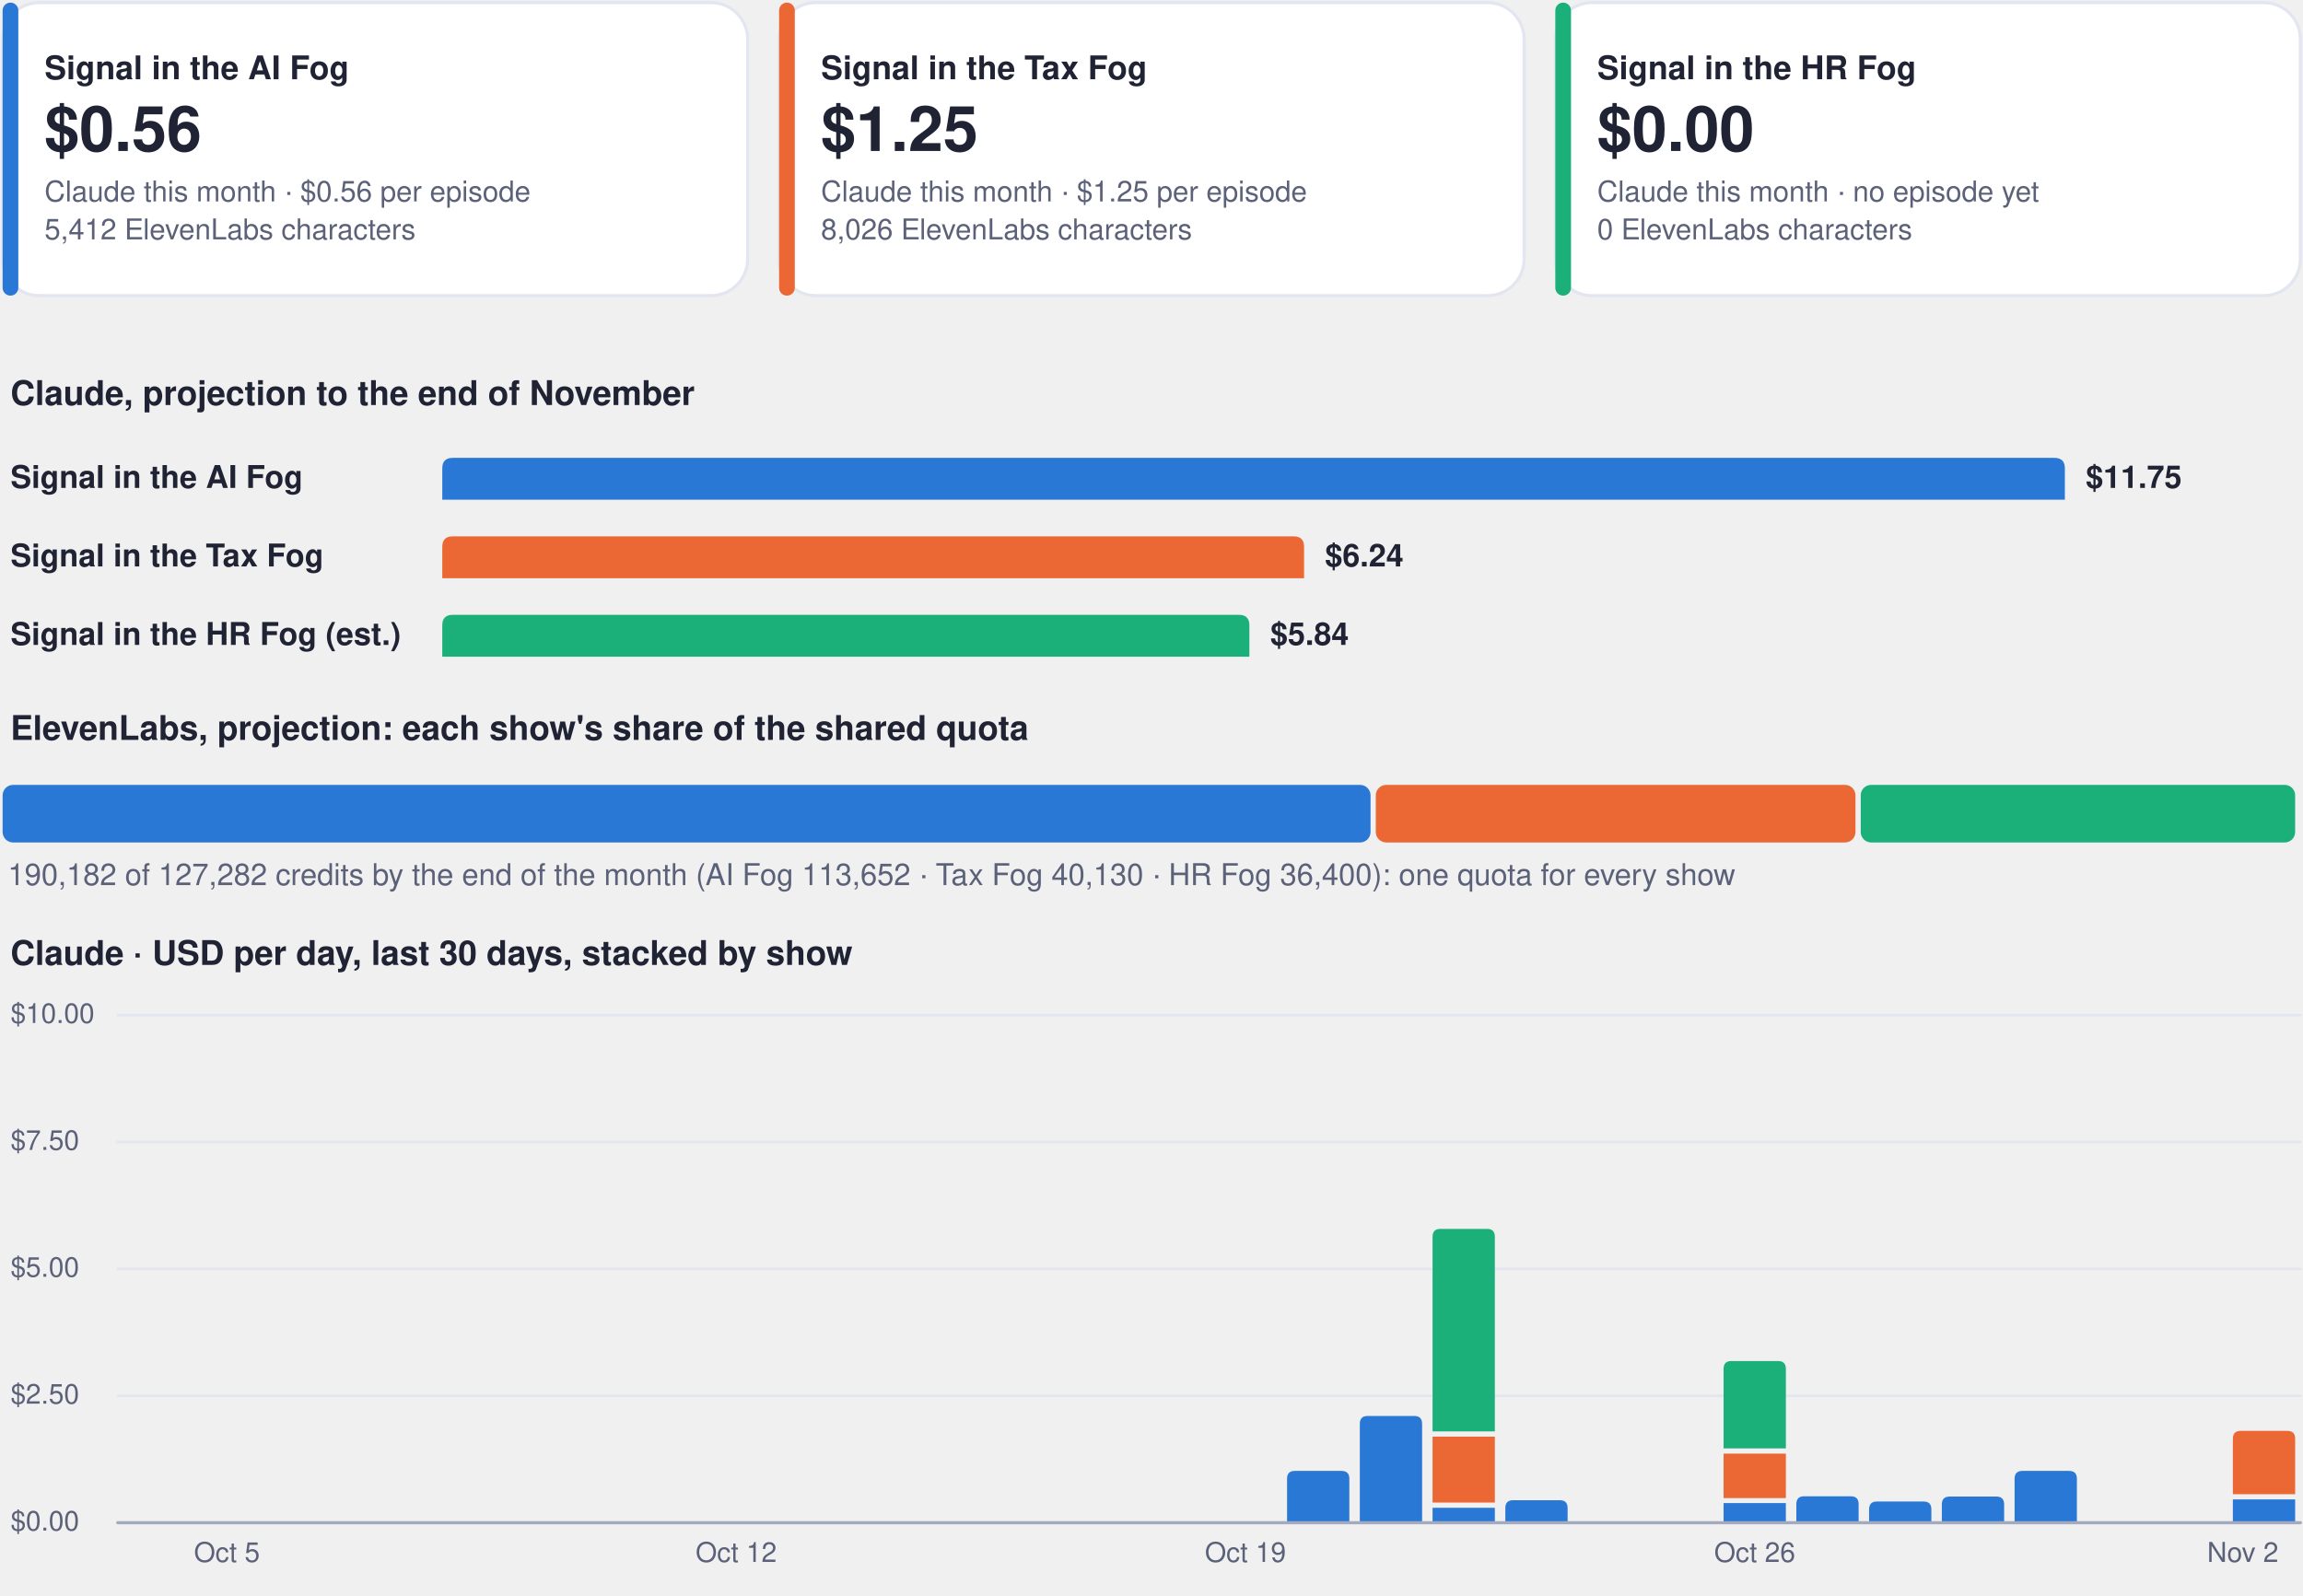
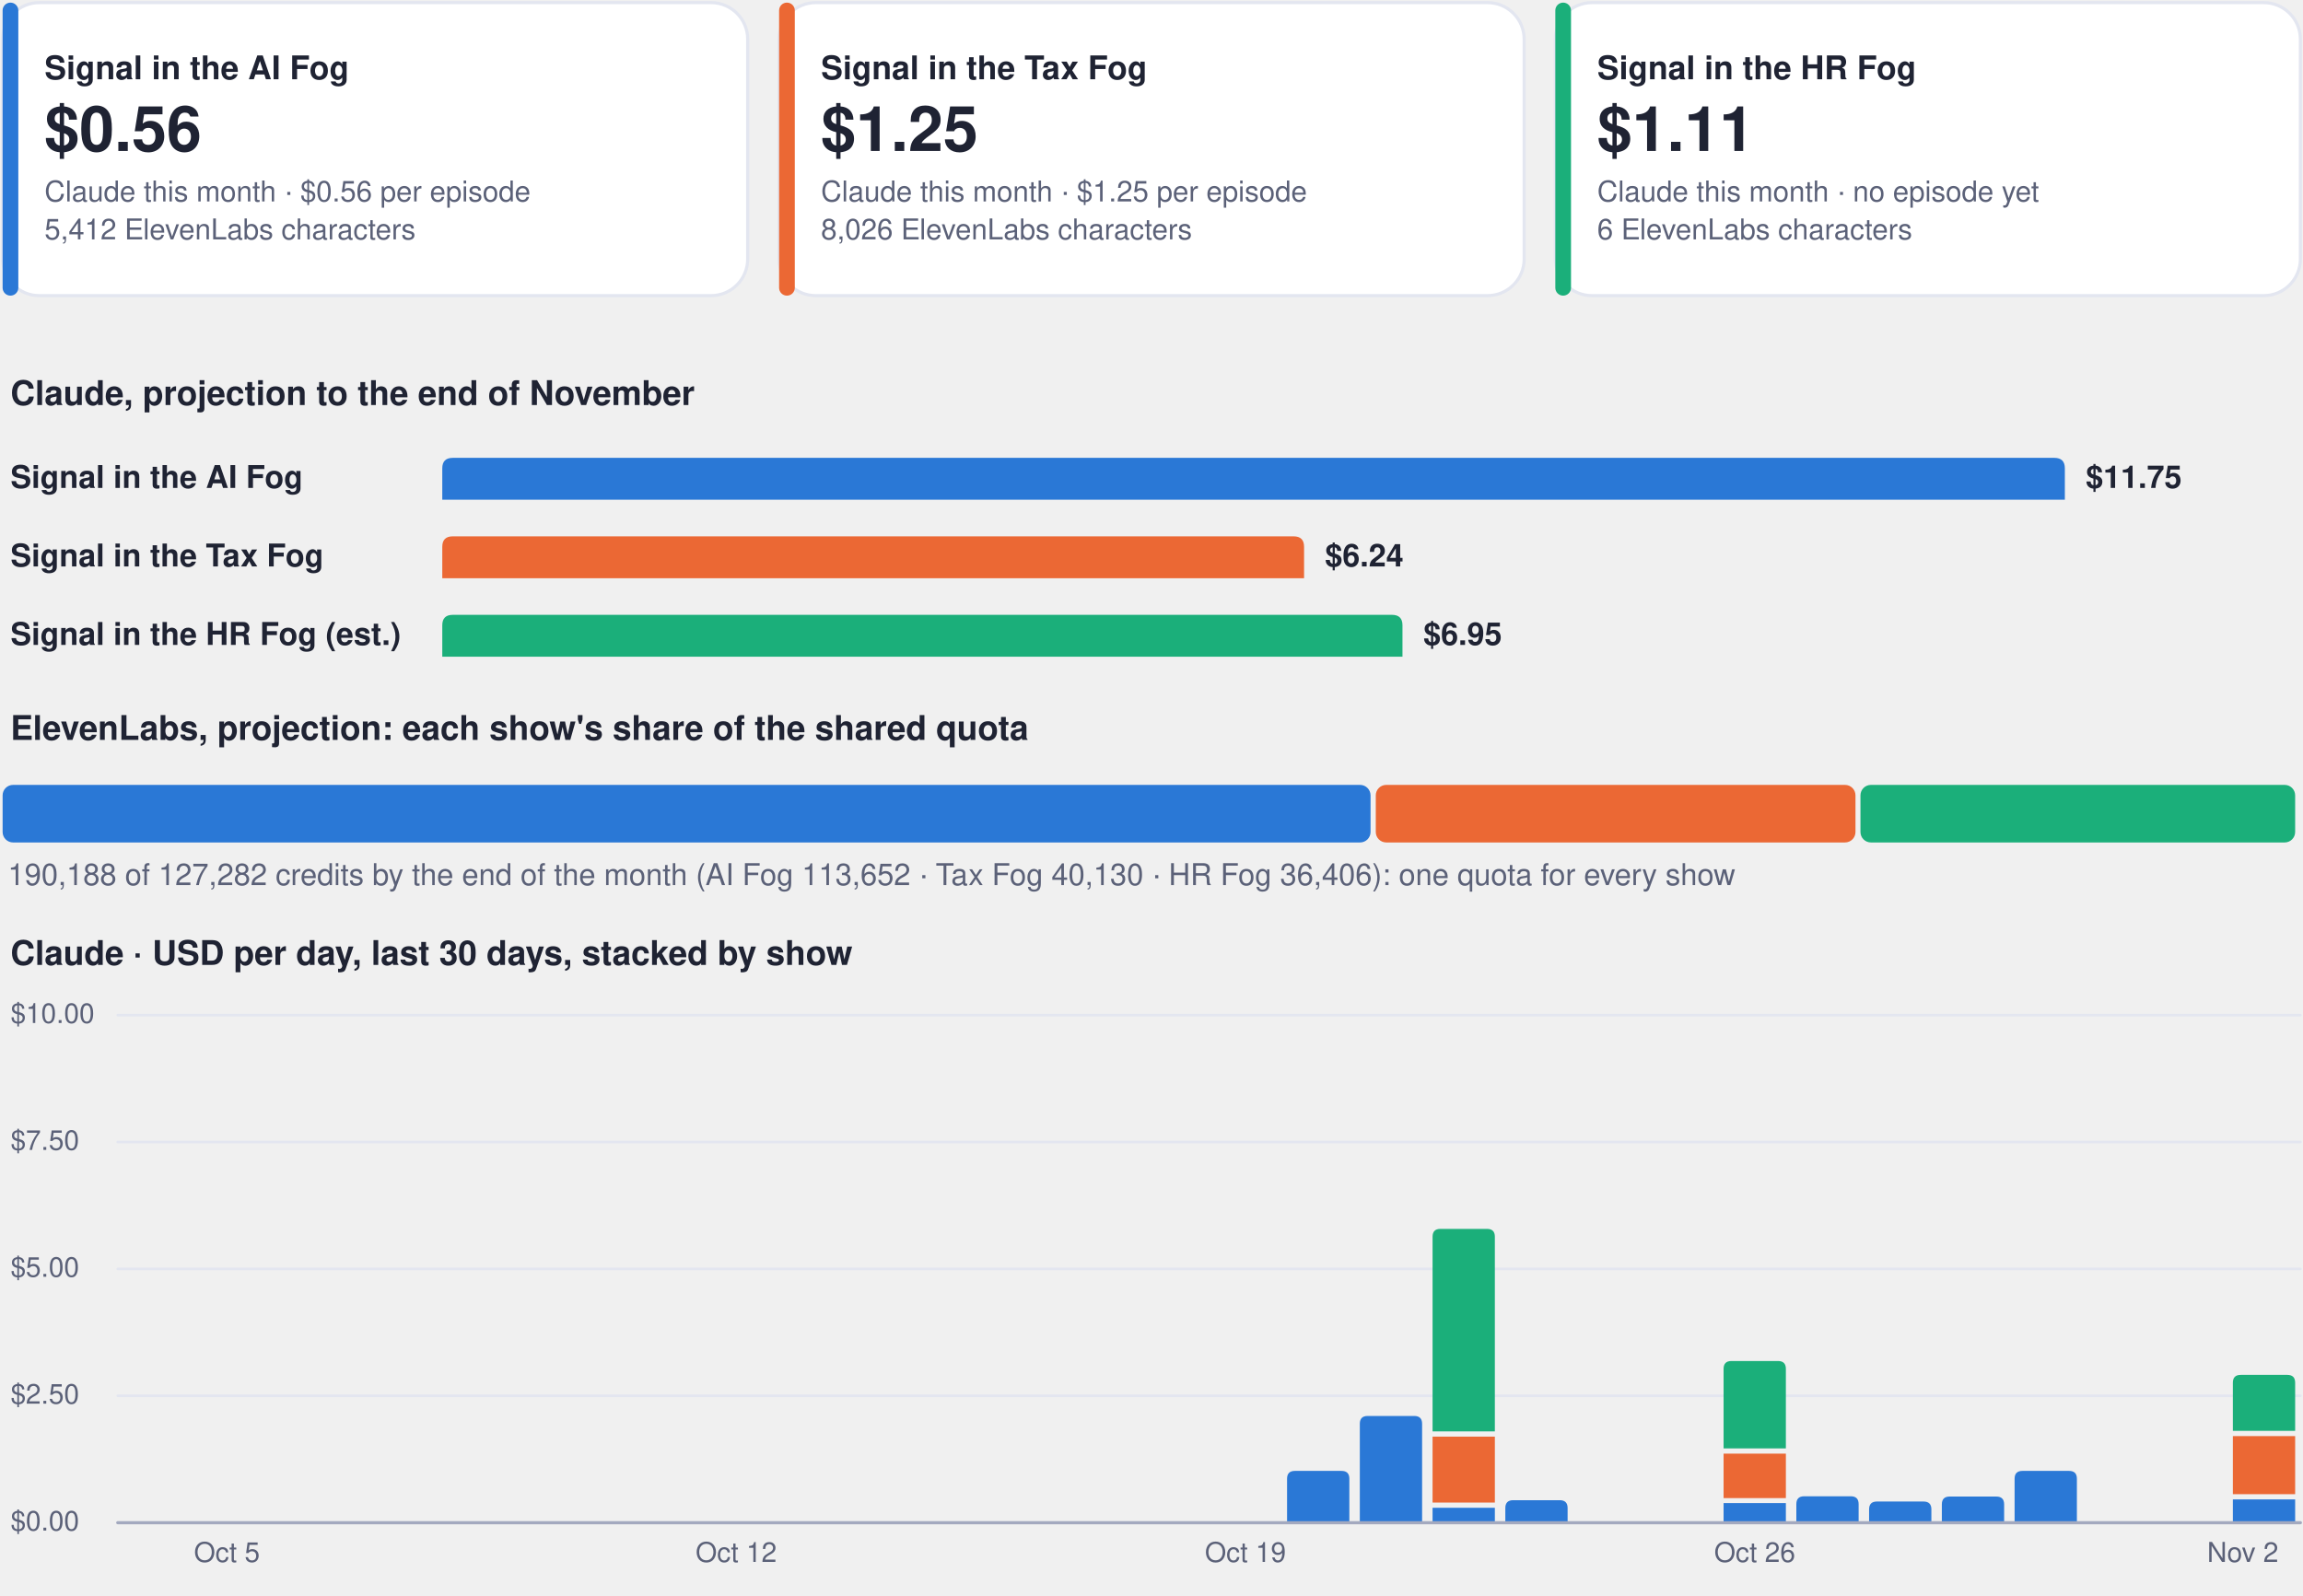
<svg xmlns="http://www.w3.org/2000/svg" viewBox="0 0 880 610" width="880" height="610" role="img" aria-label="Costs dashboard, every show">
  <rect x="1.0" y="1.0" width="284.7" height="112.0" rx="14" fill="#ffffff" stroke="#e3e6f0" stroke-width="1.2" />
  <rect x="1.0" y="1.0" width="6.0" height="112.0" rx="3" fill="#2a78d6" stroke="none" stroke-width="1.2" />
  <g class="box">
    <rect x="15.0" y="8.0" width="262.7" height="98.0" rx="12" fill="none" stroke="none" stroke-width="1.2" class="frame" />
    <text x="17.0" y="30.3" font-family="-apple-system, BlinkMacSystemFont, 'Segoe UI', Helvetica, Arial, sans-serif" font-size="12.5" font-weight="700" fill="#1f2333" text-anchor="start">Signal in the AI Fog</text>
    <text x="17.0" y="57.7" font-family="-apple-system, BlinkMacSystemFont, 'Segoe UI', Helvetica, Arial, sans-serif" font-size="24" font-weight="750" fill="#1f2333" text-anchor="start">$0.56</text>
    <text x="17.0" y="77.0" font-family="-apple-system, BlinkMacSystemFont, 'Segoe UI', Helvetica, Arial, sans-serif" font-size="11" font-weight="400" fill="#5b6178" text-anchor="start">Claude this month · $0.56 per episode</text>
    <text x="17.0" y="91.5" font-family="-apple-system, BlinkMacSystemFont, 'Segoe UI', Helvetica, Arial, sans-serif" font-size="11" font-weight="400" fill="#5b6178" text-anchor="start">5,412 ElevenLabs characters</text>
  </g>
  <rect x="297.7" y="1.0" width="284.7" height="112.0" rx="14" fill="#ffffff" stroke="#e3e6f0" stroke-width="1.2" />
  <rect x="297.7" y="1.0" width="6.0" height="112.0" rx="3" fill="#eb6834" stroke="none" stroke-width="1.2" />
  <g class="box">
    <rect x="311.7" y="8.0" width="262.7" height="98.0" rx="12" fill="none" stroke="none" stroke-width="1.2" class="frame" />
    <text x="313.7" y="30.3" font-family="-apple-system, BlinkMacSystemFont, 'Segoe UI', Helvetica, Arial, sans-serif" font-size="12.5" font-weight="700" fill="#1f2333" text-anchor="start">Signal in the Tax Fog</text>
    <text x="313.7" y="57.7" font-family="-apple-system, BlinkMacSystemFont, 'Segoe UI', Helvetica, Arial, sans-serif" font-size="24" font-weight="750" fill="#1f2333" text-anchor="start">$1.25</text>
    <text x="313.7" y="77.0" font-family="-apple-system, BlinkMacSystemFont, 'Segoe UI', Helvetica, Arial, sans-serif" font-size="11" font-weight="400" fill="#5b6178" text-anchor="start">Claude this month · $1.25 per episode</text>
    <text x="313.7" y="91.5" font-family="-apple-system, BlinkMacSystemFont, 'Segoe UI', Helvetica, Arial, sans-serif" font-size="11" font-weight="400" fill="#5b6178" text-anchor="start">8,026 ElevenLabs characters</text>
  </g>
  <rect x="594.3" y="1.0" width="284.7" height="112.0" rx="14" fill="#ffffff" stroke="#e3e6f0" stroke-width="1.2" />
  <rect x="594.3" y="1.0" width="6.0" height="112.0" rx="3" fill="#1baf7a" stroke="none" stroke-width="1.2" />
  <g class="box">
    <rect x="608.3" y="8.0" width="262.7" height="98.0" rx="12" fill="none" stroke="none" stroke-width="1.2" class="frame" />
    <text x="610.3" y="30.3" font-family="-apple-system, BlinkMacSystemFont, 'Segoe UI', Helvetica, Arial, sans-serif" font-size="12.5" font-weight="700" fill="#1f2333" text-anchor="start">Signal in the HR Fog</text>
-     <text x="610.3" y="57.7" font-family="-apple-system, BlinkMacSystemFont, 'Segoe UI', Helvetica, Arial, sans-serif" font-size="24" font-weight="750" fill="#1f2333" text-anchor="start">$0.00</text>
+     <text x="610.3" y="57.7" font-family="-apple-system, BlinkMacSystemFont, 'Segoe UI', Helvetica, Arial, sans-serif" font-size="24" font-weight="750" fill="#1f2333" text-anchor="start">$1.11</text>
    <text x="610.3" y="77.0" font-family="-apple-system, BlinkMacSystemFont, 'Segoe UI', Helvetica, Arial, sans-serif" font-size="11" font-weight="400" fill="#5b6178" text-anchor="start">Claude this month · no episode yet</text>
-     <text x="610.3" y="91.5" font-family="-apple-system, BlinkMacSystemFont, 'Segoe UI', Helvetica, Arial, sans-serif" font-size="11" font-weight="400" fill="#5b6178" text-anchor="start">0 ElevenLabs characters</text>
+     <text x="610.3" y="91.5" font-family="-apple-system, BlinkMacSystemFont, 'Segoe UI', Helvetica, Arial, sans-serif" font-size="11" font-weight="400" fill="#5b6178" text-anchor="start">6 ElevenLabs characters</text>
  </g>
  <g class="box">
    <rect x="1.0" y="140.0" width="878.0" height="22.0" rx="12" fill="none" stroke="none" stroke-width="1.2" class="frame" />
    <text x="4.0" y="154.8" font-family="-apple-system, BlinkMacSystemFont, 'Segoe UI', Helvetica, Arial, sans-serif" font-size="13" font-weight="700" fill="#1f2333" text-anchor="start">Claude, projection to the end of November</text>
  </g>
  <g class="box">
    <rect x="1.0" y="172.0" width="160.0" height="22.0" rx="12" fill="none" stroke="none" stroke-width="1.2" class="frame" />
    <text x="4.0" y="186.5" font-family="-apple-system, BlinkMacSystemFont, 'Segoe UI', Helvetica, Arial, sans-serif" font-size="12" font-weight="600" fill="#1f2333" text-anchor="start">Signal in the AI Fog</text>
  </g>
  <path d="M169.0,191.0 L169.0,179.0 Q169.0,175.0 173.0,175.0 L785.0,175.0 Q789.0,175.0 789.0,179.0 L789.0,191.0 Z" fill="#2a78d6" />
  <g class="box">
    <rect x="795.0" y="172.0" width="84.0" height="22.0" rx="12" fill="none" stroke="none" stroke-width="1.2" class="frame" />
    <text x="797.0" y="186.5" font-family="-apple-system, BlinkMacSystemFont, 'Segoe UI', Helvetica, Arial, sans-serif" font-size="12" font-weight="650" fill="#1f2333" text-anchor="start">$11.75</text>
  </g>
  <g class="box">
    <rect x="1.0" y="202.0" width="160.0" height="22.0" rx="12" fill="none" stroke="none" stroke-width="1.2" class="frame" />
    <text x="4.0" y="216.5" font-family="-apple-system, BlinkMacSystemFont, 'Segoe UI', Helvetica, Arial, sans-serif" font-size="12" font-weight="600" fill="#1f2333" text-anchor="start">Signal in the Tax Fog</text>
  </g>
  <path d="M169.0,221.0 L169.0,209.0 Q169.0,205.0 173.0,205.0 L494.3,205.0 Q498.3,205.0 498.3,209.0 L498.3,221.0 Z" fill="#eb6834" />
  <g class="box">
    <rect x="504.3" y="202.0" width="84.0" height="22.0" rx="12" fill="none" stroke="none" stroke-width="1.2" class="frame" />
    <text x="506.3" y="216.5" font-family="-apple-system, BlinkMacSystemFont, 'Segoe UI', Helvetica, Arial, sans-serif" font-size="12" font-weight="650" fill="#1f2333" text-anchor="start">$6.24</text>
  </g>
  <g class="box">
    <rect x="1.0" y="232.0" width="160.0" height="22.0" rx="12" fill="none" stroke="none" stroke-width="1.2" class="frame" />
    <text x="4.0" y="246.5" font-family="-apple-system, BlinkMacSystemFont, 'Segoe UI', Helvetica, Arial, sans-serif" font-size="12" font-weight="600" fill="#1f2333" text-anchor="start">Signal in the HR Fog (est.)</text>
  </g>
-   <path d="M169.0,251.0 L169.0,239.0 Q169.0,235.0 173.0,235.0 L473.4,235.0 Q477.4,235.0 477.4,239.0 L477.4,251.0 Z" fill="#1baf7a" />
+   <path d="M169.0,251.0 L169.0,239.0 Q169.0,235.0 173.0,235.0 L531.9,235.0 Q535.9,235.0 535.9,239.0 L535.9,251.0 Z" fill="#1baf7a" />
  <g class="box">
-     <rect x="483.4" y="232.0" width="84.0" height="22.0" rx="12" fill="none" stroke="none" stroke-width="1.2" class="frame" />
-     <text x="485.4" y="246.5" font-family="-apple-system, BlinkMacSystemFont, 'Segoe UI', Helvetica, Arial, sans-serif" font-size="12" font-weight="650" fill="#1f2333" text-anchor="start">$5.84</text>
+     <rect x="541.9" y="232.0" width="84.0" height="22.0" rx="12" fill="none" stroke="none" stroke-width="1.2" class="frame" />
+     <text x="543.9" y="246.5" font-family="-apple-system, BlinkMacSystemFont, 'Segoe UI', Helvetica, Arial, sans-serif" font-size="12" font-weight="650" fill="#1f2333" text-anchor="start">$6.95</text>
  </g>
  <g class="box">
    <rect x="1.0" y="268.0" width="878.0" height="22.0" rx="12" fill="none" stroke="none" stroke-width="1.2" class="frame" />
    <text x="4.0" y="282.8" font-family="-apple-system, BlinkMacSystemFont, 'Segoe UI', Helvetica, Arial, sans-serif" font-size="13" font-weight="700" fill="#1f2333" text-anchor="start">ElevenLabs, projection: each show's share of the shared quota</text>
  </g>
  <rect x="1.0" y="300.0" width="522.7" height="22.0" rx="4" fill="#2a78d6" stroke="none" stroke-width="1.2" />
  <rect x="525.7" y="300.0" width="183.3" height="22.0" rx="4" fill="#eb6834" stroke="none" stroke-width="1.2" />
-   <rect x="711.0" y="300.0" width="166.0" height="22.0" rx="4" fill="#1baf7a" stroke="none" stroke-width="1.2" />
+   <rect x="710.9" y="300.0" width="166.1" height="22.0" rx="4" fill="#1baf7a" stroke="none" stroke-width="1.2" />
  <g class="box">
    <rect x="1.0" y="326.0" width="878.0" height="18.0" rx="12" fill="none" stroke="none" stroke-width="1.2" class="frame" />
-     <text x="3.0" y="338.3" font-family="-apple-system, BlinkMacSystemFont, 'Segoe UI', Helvetica, Arial, sans-serif" font-size="11.5" font-weight="500" fill="#5b6178" text-anchor="start">190,182 of 127,282 credits by the end of the month (AI Fog 113,652 · Tax Fog 40,130 · HR Fog 36,400): one quota for every show</text>
+     <text x="3.0" y="338.3" font-family="-apple-system, BlinkMacSystemFont, 'Segoe UI', Helvetica, Arial, sans-serif" font-size="11.5" font-weight="500" fill="#5b6178" text-anchor="start">190,188 of 127,282 credits by the end of the month (AI Fog 113,652 · Tax Fog 40,130 · HR Fog 36,406): one quota for every show</text>
  </g>
  <g class="box">
    <rect x="1.0" y="354.0" width="878.0" height="22.0" rx="12" fill="none" stroke="none" stroke-width="1.2" class="frame" />
    <text x="4.0" y="368.8" font-family="-apple-system, BlinkMacSystemFont, 'Segoe UI', Helvetica, Arial, sans-serif" font-size="13" font-weight="700" fill="#1f2333" text-anchor="start">Claude · USD per day, last 30 days, stacked by show</text>
  </g>
  <path d="M45,582.0 L879,582.0" fill="none" stroke="#e3e6f0" stroke-width="1" stroke-linecap="round" stroke-linejoin="round" />
  <g class="box">
    <rect x="1.0" y="574.0" width="42.0" height="16.0" rx="12" fill="none" stroke="none" stroke-width="1.2" class="frame" />
    <text x="4.0" y="585.0" font-family="-apple-system, BlinkMacSystemFont, 'Segoe UI', Helvetica, Arial, sans-serif" font-size="10.5" font-weight="500" fill="#5b6178" text-anchor="start">$0.00</text>
  </g>
  <path d="M45,533.5 L879,533.5" fill="none" stroke="#e3e6f0" stroke-width="1" stroke-linecap="round" stroke-linejoin="round" />
  <g class="box">
    <rect x="1.0" y="525.5" width="42.0" height="16.0" rx="12" fill="none" stroke="none" stroke-width="1.2" class="frame" />
    <text x="4.0" y="536.5" font-family="-apple-system, BlinkMacSystemFont, 'Segoe UI', Helvetica, Arial, sans-serif" font-size="10.5" font-weight="500" fill="#5b6178" text-anchor="start">$2.50</text>
  </g>
  <path d="M45,485.0 L879,485.0" fill="none" stroke="#e3e6f0" stroke-width="1" stroke-linecap="round" stroke-linejoin="round" />
  <g class="box">
    <rect x="1.0" y="477.0" width="42.0" height="16.0" rx="12" fill="none" stroke="none" stroke-width="1.2" class="frame" />
    <text x="4.0" y="488.0" font-family="-apple-system, BlinkMacSystemFont, 'Segoe UI', Helvetica, Arial, sans-serif" font-size="10.5" font-weight="500" fill="#5b6178" text-anchor="start">$5.00</text>
  </g>
  <path d="M45,436.5 L879,436.5" fill="none" stroke="#e3e6f0" stroke-width="1" stroke-linecap="round" stroke-linejoin="round" />
  <g class="box">
    <rect x="1.0" y="428.5" width="42.0" height="16.0" rx="12" fill="none" stroke="none" stroke-width="1.2" class="frame" />
    <text x="4.0" y="439.5" font-family="-apple-system, BlinkMacSystemFont, 'Segoe UI', Helvetica, Arial, sans-serif" font-size="10.5" font-weight="500" fill="#5b6178" text-anchor="start">$7.50</text>
  </g>
  <path d="M45,388.0 L879,388.0" fill="none" stroke="#e3e6f0" stroke-width="1" stroke-linecap="round" stroke-linejoin="round" />
  <g class="box">
    <rect x="1.0" y="380.0" width="42.0" height="16.0" rx="12" fill="none" stroke="none" stroke-width="1.2" class="frame" />
    <text x="4.0" y="391.0" font-family="-apple-system, BlinkMacSystemFont, 'Segoe UI', Helvetica, Arial, sans-serif" font-size="10.5" font-weight="500" fill="#5b6178" text-anchor="start">$10.00</text>
  </g>
  <g class="box">
    <rect x="64.7" y="586.0" width="44.0" height="16.0" rx="12" fill="none" stroke="none" stroke-width="1.2" class="frame" />
    <text x="86.7" y="597.0" font-family="-apple-system, BlinkMacSystemFont, 'Segoe UI', Helvetica, Arial, sans-serif" font-size="10.5" font-weight="500" fill="#5b6178" text-anchor="middle">Oct 5</text>
  </g>
  <g class="box">
    <rect x="259.3" y="586.0" width="44.0" height="16.0" rx="12" fill="none" stroke="none" stroke-width="1.2" class="frame" />
    <text x="281.3" y="597.0" font-family="-apple-system, BlinkMacSystemFont, 'Segoe UI', Helvetica, Arial, sans-serif" font-size="10.5" font-weight="500" fill="#5b6178" text-anchor="middle">Oct 12</text>
  </g>
  <g class="box">
    <rect x="453.9" y="586.0" width="44.0" height="16.0" rx="12" fill="none" stroke="none" stroke-width="1.2" class="frame" />
    <text x="475.9" y="597.0" font-family="-apple-system, BlinkMacSystemFont, 'Segoe UI', Helvetica, Arial, sans-serif" font-size="10.5" font-weight="500" fill="#5b6178" text-anchor="middle">Oct 19</text>
  </g>
  <path d="M491.8,582.0 L491.8,565.2 Q491.8,562.2 494.8,562.2 L512.6,562.2 Q515.6,562.2 515.6,565.2 L515.6,582.0 Z" fill="#2a78d6" />
  <path d="M519.6,582.0 L519.6,544.2 Q519.6,541.2 522.6,541.2 L540.4,541.2 Q543.4,541.2 543.4,544.2 L543.4,582.0 Z" fill="#2a78d6" />
  <path d="M547.4,576.3 h23.8 v5.7 h-23.8 Z" fill="#2a78d6" />
  <path d="M547.4,549.1 h23.8 v25.2 h-23.8 Z" fill="#eb6834" />
  <path d="M547.4,547.1 L547.4,472.7 Q547.4,469.7 550.4,469.7 L568.2,469.7 Q571.2,469.7 571.2,472.7 L571.2,547.1 Z" fill="#1baf7a" />
  <path d="M575.2,582.0 L575.2,576.4 Q575.2,573.4 578.2,573.4 L596.0,573.4 Q599.0,573.4 599.0,576.4 L599.0,582.0 Z" fill="#2a78d6" />
  <path d="M658.6,574.5 h23.8 v7.5 h-23.8 Z" fill="#2a78d6" />
  <path d="M658.6,555.6 h23.8 v17.0 h-23.8 Z" fill="#eb6834" />
  <path d="M658.6,553.6 L658.6,523.2 Q658.6,520.2 661.6,520.2 L679.4,520.2 Q682.4,520.2 682.4,523.2 L682.4,553.6 Z" fill="#1baf7a" />
  <g class="box">
    <rect x="648.5" y="586.0" width="44.0" height="16.0" rx="12" fill="none" stroke="none" stroke-width="1.2" class="frame" />
    <text x="670.5" y="597.0" font-family="-apple-system, BlinkMacSystemFont, 'Segoe UI', Helvetica, Arial, sans-serif" font-size="10.5" font-weight="500" fill="#5b6178" text-anchor="middle">Oct 26</text>
  </g>
  <path d="M686.4,582.0 L686.4,574.9 Q686.4,571.9 689.4,571.9 L707.2,571.9 Q710.2,571.9 710.2,574.9 L710.2,582.0 Z" fill="#2a78d6" />
  <path d="M714.2,582.0 L714.2,576.9 Q714.2,573.9 717.2,573.9 L735.0,573.9 Q738.0,573.9 738.0,576.9 L738.0,582.0 Z" fill="#2a78d6" />
  <path d="M742.0,582.0 L742.0,575.0 Q742.0,572.0 745.0,572.0 L762.8,572.0 Q765.8,572.0 765.8,575.0 L765.8,582.0 Z" fill="#2a78d6" />
  <path d="M769.8,582.0 L769.8,565.2 Q769.8,562.2 772.8,562.2 L790.6,562.2 Q793.6,562.2 793.6,565.2 L793.6,582.0 Z" fill="#2a78d6" />
  <path d="M853.2,573.1 h23.8 v8.9 h-23.8 Z" fill="#2a78d6" />
-   <path d="M853.2,571.1 L853.2,549.9 Q853.2,546.9 856.2,546.9 L874.0,546.9 Q877.0,546.9 877.0,549.9 L877.0,571.1 Z" fill="#eb6834" />
+   <path d="M853.2,548.9 h23.8 v22.2 h-23.8 Z" fill="#eb6834" />
+   <path d="M853.2,546.9 L853.2,528.5 Q853.2,525.5 856.2,525.5 L874.0,525.5 Q877.0,525.5 877.0,528.5 L877.0,546.9 Z" fill="#1baf7a" />
  <g class="box">
    <rect x="835.0" y="586.0" width="44.0" height="16.0" rx="12" fill="none" stroke="none" stroke-width="1.2" class="frame" />
    <text x="857.0" y="597.0" font-family="-apple-system, BlinkMacSystemFont, 'Segoe UI', Helvetica, Arial, sans-serif" font-size="10.5" font-weight="500" fill="#5b6178" text-anchor="middle">Nov 2</text>
  </g>
  <path d="M45,582 L879,582" fill="none" stroke="#a3a9bf" stroke-width="1.2" stroke-linecap="round" stroke-linejoin="round" />
</svg>
